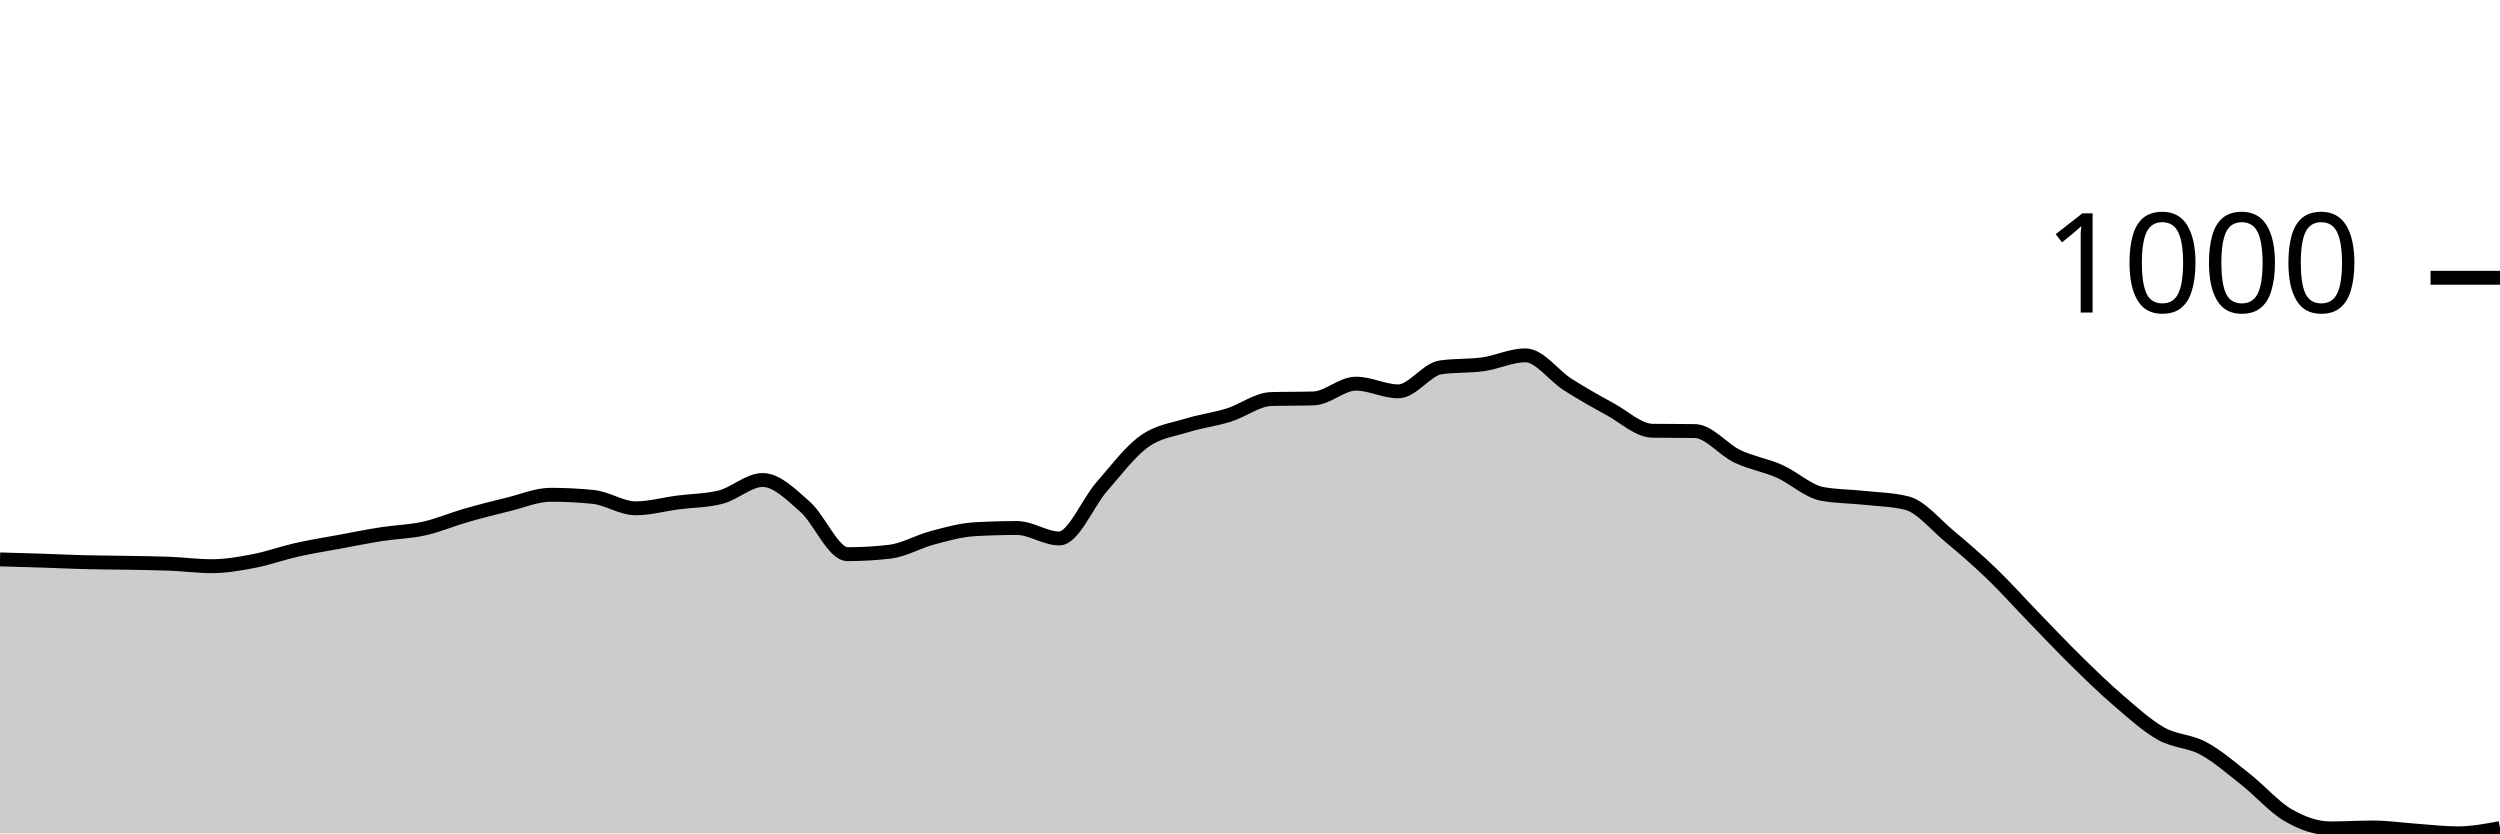
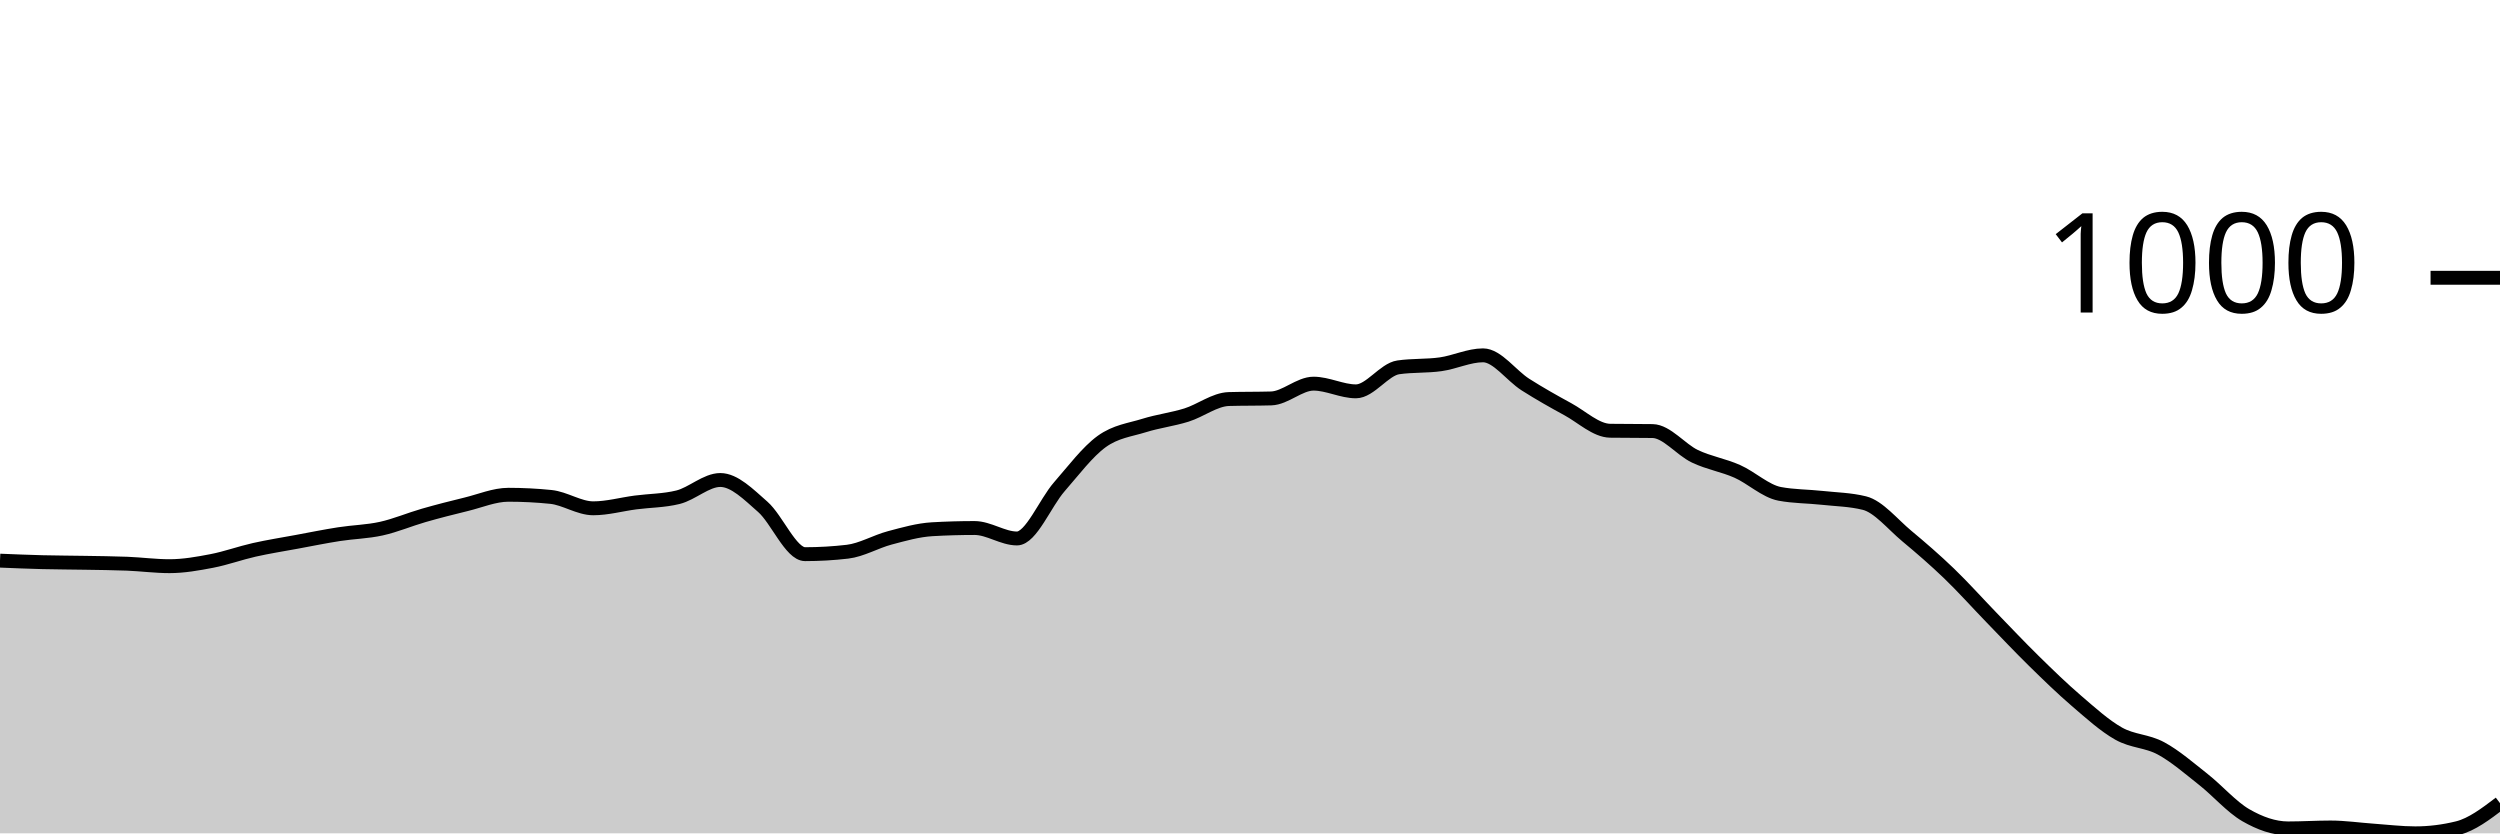
<svg xmlns="http://www.w3.org/2000/svg" viewBox="0 0 180 60">
  <g transform="translate(0,20)">
-     <path class="area" fill="rgba(0, 0, 0, 0.2)" d="M0,20.277C1.017,20.305,2.034,20.332,3.051,20.366C4.068,20.399,5.085,20.451,6.102,20.476C7.119,20.502,8.136,20.502,9.153,20.521C10.169,20.539,11.186,20.547,12.203,20.587C13.22,20.628,14.237,20.765,15.254,20.765C16.271,20.765,17.288,20.584,18.305,20.388C19.322,20.192,20.339,19.819,21.356,19.59C22.373,19.361,23.39,19.202,24.407,19.014C25.424,18.825,26.441,18.619,27.458,18.46C28.475,18.301,29.492,18.286,30.508,18.061C31.525,17.836,32.542,17.4,33.559,17.108C34.576,16.816,35.593,16.558,36.61,16.31C37.627,16.063,38.644,15.623,39.661,15.623C40.678,15.623,41.695,15.675,42.712,15.778C43.729,15.882,44.746,16.598,45.763,16.598C46.78,16.598,47.797,16.31,48.814,16.177C49.831,16.044,50.847,16.052,51.864,15.801C52.881,15.549,53.898,14.56,54.915,14.56C55.932,14.56,56.949,15.597,57.966,16.488C58.983,17.378,60,19.9,61.017,19.9C62.034,19.9,63.051,19.841,64.068,19.723C65.085,19.605,66.102,18.995,67.119,18.726C68.136,18.456,69.153,18.164,70.169,18.105C71.186,18.046,72.203,18.017,73.22,18.017C74.237,18.017,75.254,18.77,76.271,18.77C77.288,18.77,78.305,16.211,79.322,15.047C80.339,13.884,81.356,12.524,82.373,11.789C83.39,11.054,84.407,10.955,85.424,10.637C86.441,10.319,87.458,10.201,88.475,9.884C89.492,9.566,90.508,8.761,91.525,8.731C92.542,8.702,93.559,8.717,94.576,8.687C95.593,8.657,96.61,7.623,97.627,7.623C98.644,7.623,99.661,8.177,100.678,8.177C101.695,8.177,102.712,6.596,103.729,6.449C104.746,6.301,105.763,6.371,106.78,6.227C107.797,6.083,108.814,5.584,109.831,5.584C110.847,5.584,111.864,7.043,112.881,7.69C113.898,8.336,114.915,8.909,115.932,9.463C116.949,10.017,117.966,10.999,118.983,11.014C120,11.029,121.017,11.021,122.034,11.036C123.051,11.051,124.068,12.369,125.085,12.853C126.102,13.337,127.119,13.488,128.136,13.939C129.153,14.39,130.169,15.365,131.186,15.557C132.203,15.749,133.22,15.734,134.237,15.845C135.254,15.956,136.271,15.97,137.288,16.222C138.305,16.473,139.322,17.747,140.339,18.593C141.356,19.439,142.373,20.318,143.39,21.296C144.407,22.275,145.424,23.416,146.441,24.465C147.458,25.514,148.475,26.593,149.492,27.59C150.508,28.587,151.525,29.577,152.542,30.449C153.559,31.32,154.576,32.247,155.593,32.82C156.61,33.392,157.627,33.333,158.644,33.884C159.661,34.434,160.678,35.32,161.695,36.122C162.712,36.923,163.729,38.105,164.746,38.693C165.763,39.28,166.78,39.645,167.797,39.645C168.814,39.645,169.831,39.579,170.847,39.579C171.864,39.579,172.881,39.73,173.898,39.801C174.915,39.871,175.932,40,176.949,40C177.966,40,178.983,39.812,180,39.623L180,40C178.983,40,177.966,40,176.949,40C175.932,40,174.915,40,173.898,40C172.881,40,171.864,40,170.847,40C169.831,40,168.814,40,167.797,40C166.78,40,165.763,40,164.746,40C163.729,40,162.712,40,161.695,40C160.678,40,159.661,40,158.644,40C157.627,40,156.61,40,155.593,40C154.576,40,153.559,40,152.542,40C151.525,40,150.508,40,149.492,40C148.475,40,147.458,40,146.441,40C145.424,40,144.407,40,143.39,40C142.373,40,141.356,40,140.339,40C139.322,40,138.305,40,137.288,40C136.271,40,135.254,40,134.237,40C133.22,40,132.203,40,131.186,40C130.169,40,129.153,40,128.136,40C127.119,40,126.102,40,125.085,40C124.068,40,123.051,40,122.034,40C121.017,40,120,40,118.983,40C117.966,40,116.949,40,115.932,40C114.915,40,113.898,40,112.881,40C111.864,40,110.847,40,109.831,40C108.814,40,107.797,40,106.78,40C105.763,40,104.746,40,103.729,40C102.712,40,101.695,40,100.678,40C99.661,40,98.644,40,97.627,40C96.61,40,95.593,40,94.576,40C93.559,40,92.542,40,91.525,40C90.508,40,89.492,40,88.475,40C87.458,40,86.441,40,85.424,40C84.407,40,83.39,40,82.373,40C81.356,40,80.339,40,79.322,40C78.305,40,77.288,40,76.271,40C75.254,40,74.237,40,73.22,40C72.203,40,71.186,40,70.169,40C69.153,40,68.136,40,67.119,40C66.102,40,65.085,40,64.068,40C63.051,40,62.034,40,61.017,40C60,40,58.983,40,57.966,40C56.949,40,55.932,40,54.915,40C53.898,40,52.881,40,51.864,40C50.847,40,49.831,40,48.814,40C47.797,40,46.78,40,45.763,40C44.746,40,43.729,40,42.712,40C41.695,40,40.678,40,39.661,40C38.644,40,37.627,40,36.61,40C35.593,40,34.576,40,33.559,40C32.542,40,31.525,40,30.508,40C29.492,40,28.475,40,27.458,40C26.441,40,25.424,40,24.407,40C23.39,40,22.373,40,21.356,40C20.339,40,19.322,40,18.305,40C17.288,40,16.271,40,15.254,40C14.237,40,13.22,40,12.203,40C11.186,40,10.169,40,9.153,40C8.136,40,7.119,40,6.102,40C5.085,40,4.068,40,3.051,40C2.034,40,1.017,40,0,40Z" />
-     <path class="line" stroke="black" fill="none" d="M0,20.277C1.017,20.305,2.034,20.332,3.051,20.366C4.068,20.399,5.085,20.451,6.102,20.476C7.119,20.502,8.136,20.502,9.153,20.521C10.169,20.539,11.186,20.547,12.203,20.587C13.22,20.628,14.237,20.765,15.254,20.765C16.271,20.765,17.288,20.584,18.305,20.388C19.322,20.192,20.339,19.819,21.356,19.59C22.373,19.361,23.39,19.202,24.407,19.014C25.424,18.825,26.441,18.619,27.458,18.46C28.475,18.301,29.492,18.286,30.508,18.061C31.525,17.836,32.542,17.4,33.559,17.108C34.576,16.816,35.593,16.558,36.61,16.31C37.627,16.063,38.644,15.623,39.661,15.623C40.678,15.623,41.695,15.675,42.712,15.778C43.729,15.882,44.746,16.598,45.763,16.598C46.78,16.598,47.797,16.31,48.814,16.177C49.831,16.044,50.847,16.052,51.864,15.801C52.881,15.549,53.898,14.56,54.915,14.56C55.932,14.56,56.949,15.597,57.966,16.488C58.983,17.378,60,19.9,61.017,19.9C62.034,19.9,63.051,19.841,64.068,19.723C65.085,19.605,66.102,18.995,67.119,18.726C68.136,18.456,69.153,18.164,70.169,18.105C71.186,18.046,72.203,18.017,73.22,18.017C74.237,18.017,75.254,18.77,76.271,18.77C77.288,18.77,78.305,16.211,79.322,15.047C80.339,13.884,81.356,12.524,82.373,11.789C83.39,11.054,84.407,10.955,85.424,10.637C86.441,10.319,87.458,10.201,88.475,9.884C89.492,9.566,90.508,8.761,91.525,8.731C92.542,8.702,93.559,8.717,94.576,8.687C95.593,8.657,96.61,7.623,97.627,7.623C98.644,7.623,99.661,8.177,100.678,8.177C101.695,8.177,102.712,6.596,103.729,6.449C104.746,6.301,105.763,6.371,106.78,6.227C107.797,6.083,108.814,5.584,109.831,5.584C110.847,5.584,111.864,7.043,112.881,7.69C113.898,8.336,114.915,8.909,115.932,9.463C116.949,10.017,117.966,10.999,118.983,11.014C120,11.029,121.017,11.021,122.034,11.036C123.051,11.051,124.068,12.369,125.085,12.853C126.102,13.337,127.119,13.488,128.136,13.939C129.153,14.39,130.169,15.365,131.186,15.557C132.203,15.749,133.22,15.734,134.237,15.845C135.254,15.956,136.271,15.97,137.288,16.222C138.305,16.473,139.322,17.747,140.339,18.593C141.356,19.439,142.373,20.318,143.39,21.296C144.407,22.275,145.424,23.416,146.441,24.465C147.458,25.514,148.475,26.593,149.492,27.59C150.508,28.587,151.525,29.577,152.542,30.449C153.559,31.32,154.576,32.247,155.593,32.82C156.61,33.392,157.627,33.333,158.644,33.884C159.661,34.434,160.678,35.32,161.695,36.122C162.712,36.923,163.729,38.105,164.746,38.693C165.763,39.28,166.78,39.645,167.797,39.645C168.814,39.645,169.831,39.579,170.847,39.579C171.864,39.579,172.881,39.73,173.898,39.801C174.915,39.871,175.932,40,176.949,40C177.966,40,178.983,39.812,180,39.623" />
+     <path class="area" fill="rgba(0, 0, 0, 0.2)" d="M0,20.366C1.017,20.408,2.034,20.451,3.051,20.476C4.068,20.502,5.085,20.502,6.102,20.521C7.119,20.539,8.136,20.547,9.153,20.587C10.169,20.628,11.186,20.765,12.203,20.765C13.22,20.765,14.237,20.584,15.254,20.388C16.271,20.192,17.288,19.819,18.305,19.59C19.322,19.361,20.339,19.202,21.356,19.014C22.373,18.825,23.39,18.619,24.407,18.46C25.424,18.301,26.441,18.286,27.458,18.061C28.475,17.836,29.492,17.4,30.508,17.108C31.525,16.816,32.542,16.558,33.559,16.31C34.576,16.063,35.593,15.623,36.61,15.623C37.627,15.623,38.644,15.675,39.661,15.778C40.678,15.882,41.695,16.598,42.712,16.598C43.729,16.598,44.746,16.31,45.763,16.177C46.78,16.044,47.797,16.052,48.814,15.801C49.831,15.549,50.847,14.56,51.864,14.56C52.881,14.56,53.898,15.597,54.915,16.488C55.932,17.378,56.949,19.9,57.966,19.9C58.983,19.9,60,19.841,61.017,19.723C62.034,19.605,63.051,18.995,64.068,18.726C65.085,18.456,66.102,18.164,67.119,18.105C68.136,18.046,69.153,18.017,70.169,18.017C71.186,18.017,72.203,18.77,73.22,18.77C74.237,18.77,75.254,16.211,76.271,15.047C77.288,13.884,78.305,12.524,79.322,11.789C80.339,11.054,81.356,10.955,82.373,10.637C83.39,10.319,84.407,10.201,85.424,9.884C86.441,9.566,87.458,8.761,88.475,8.731C89.492,8.702,90.508,8.717,91.525,8.687C92.542,8.657,93.559,7.623,94.576,7.623C95.593,7.623,96.61,8.177,97.627,8.177C98.644,8.177,99.661,6.596,100.678,6.449C101.695,6.301,102.712,6.371,103.729,6.227C104.746,6.083,105.763,5.584,106.78,5.584C107.797,5.584,108.814,7.043,109.831,7.69C110.847,8.336,111.864,8.909,112.881,9.463C113.898,10.017,114.915,10.999,115.932,11.014C116.949,11.029,117.966,11.021,118.983,11.036C120,11.051,121.017,12.369,122.034,12.853C123.051,13.337,124.068,13.488,125.085,13.939C126.102,14.39,127.119,15.365,128.136,15.557C129.153,15.749,130.169,15.734,131.186,15.845C132.203,15.956,133.22,15.97,134.237,16.222C135.254,16.473,136.271,17.747,137.288,18.593C138.305,19.439,139.322,20.318,140.339,21.296C141.356,22.275,142.373,23.416,143.39,24.465C144.407,25.514,145.424,26.593,146.441,27.59C147.458,28.587,148.475,29.577,149.492,30.449C150.508,31.32,151.525,32.247,152.542,32.82C153.559,33.392,154.576,33.333,155.593,33.884C156.61,34.434,157.627,35.32,158.644,36.122C159.661,36.923,160.678,38.105,161.695,38.693C162.712,39.28,163.729,39.645,164.746,39.645C165.763,39.645,166.78,39.579,167.797,39.579C168.814,39.579,169.831,39.73,170.847,39.801C171.864,39.871,172.881,40,173.898,40C174.915,40,175.932,39.874,176.949,39.623C177.966,39.372,178.983,38.6,180,37.828L180,40C178.983,40,177.966,40,176.949,40C175.932,40,174.915,40,173.898,40C172.881,40,171.864,40,170.847,40C169.831,40,168.814,40,167.797,40C166.78,40,165.763,40,164.746,40C163.729,40,162.712,40,161.695,40C160.678,40,159.661,40,158.644,40C157.627,40,156.61,40,155.593,40C154.576,40,153.559,40,152.542,40C151.525,40,150.508,40,149.492,40C148.475,40,147.458,40,146.441,40C145.424,40,144.407,40,143.39,40C142.373,40,141.356,40,140.339,40C139.322,40,138.305,40,137.288,40C136.271,40,135.254,40,134.237,40C133.22,40,132.203,40,131.186,40C130.169,40,129.153,40,128.136,40C127.119,40,126.102,40,125.085,40C124.068,40,123.051,40,122.034,40C121.017,40,120,40,118.983,40C117.966,40,116.949,40,115.932,40C114.915,40,113.898,40,112.881,40C111.864,40,110.847,40,109.831,40C108.814,40,107.797,40,106.78,40C105.763,40,104.746,40,103.729,40C102.712,40,101.695,40,100.678,40C99.661,40,98.644,40,97.627,40C96.61,40,95.593,40,94.576,40C93.559,40,92.542,40,91.525,40C90.508,40,89.492,40,88.475,40C87.458,40,86.441,40,85.424,40C84.407,40,83.39,40,82.373,40C81.356,40,80.339,40,79.322,40C78.305,40,77.288,40,76.271,40C75.254,40,74.237,40,73.22,40C72.203,40,71.186,40,70.169,40C69.153,40,68.136,40,67.119,40C66.102,40,65.085,40,64.068,40C63.051,40,62.034,40,61.017,40C60,40,58.983,40,57.966,40C56.949,40,55.932,40,54.915,40C53.898,40,52.881,40,51.864,40C50.847,40,49.831,40,48.814,40C47.797,40,46.78,40,45.763,40C44.746,40,43.729,40,42.712,40C41.695,40,40.678,40,39.661,40C38.644,40,37.627,40,36.61,40C35.593,40,34.576,40,33.559,40C32.542,40,31.525,40,30.508,40C29.492,40,28.475,40,27.458,40C26.441,40,25.424,40,24.407,40C23.39,40,22.373,40,21.356,40C20.339,40,19.322,40,18.305,40C17.288,40,16.271,40,15.254,40C14.237,40,13.22,40,12.203,40C11.186,40,10.169,40,9.153,40C8.136,40,7.119,40,6.102,40C5.085,40,4.068,40,3.051,40C2.034,40,1.017,40,0,40Z" />
+     <path class="line" stroke="black" fill="none" d="M0,20.366C1.017,20.408,2.034,20.451,3.051,20.476C4.068,20.502,5.085,20.502,6.102,20.521C7.119,20.539,8.136,20.547,9.153,20.587C10.169,20.628,11.186,20.765,12.203,20.765C13.22,20.765,14.237,20.584,15.254,20.388C16.271,20.192,17.288,19.819,18.305,19.59C19.322,19.361,20.339,19.202,21.356,19.014C22.373,18.825,23.39,18.619,24.407,18.46C25.424,18.301,26.441,18.286,27.458,18.061C28.475,17.836,29.492,17.4,30.508,17.108C31.525,16.816,32.542,16.558,33.559,16.31C34.576,16.063,35.593,15.623,36.61,15.623C37.627,15.623,38.644,15.675,39.661,15.778C40.678,15.882,41.695,16.598,42.712,16.598C43.729,16.598,44.746,16.31,45.763,16.177C46.78,16.044,47.797,16.052,48.814,15.801C49.831,15.549,50.847,14.56,51.864,14.56C52.881,14.56,53.898,15.597,54.915,16.488C55.932,17.378,56.949,19.9,57.966,19.9C58.983,19.9,60,19.841,61.017,19.723C62.034,19.605,63.051,18.995,64.068,18.726C65.085,18.456,66.102,18.164,67.119,18.105C68.136,18.046,69.153,18.017,70.169,18.017C71.186,18.017,72.203,18.77,73.22,18.77C74.237,18.77,75.254,16.211,76.271,15.047C77.288,13.884,78.305,12.524,79.322,11.789C80.339,11.054,81.356,10.955,82.373,10.637C83.39,10.319,84.407,10.201,85.424,9.884C86.441,9.566,87.458,8.761,88.475,8.731C89.492,8.702,90.508,8.717,91.525,8.687C92.542,8.657,93.559,7.623,94.576,7.623C95.593,7.623,96.61,8.177,97.627,8.177C98.644,8.177,99.661,6.596,100.678,6.449C101.695,6.301,102.712,6.371,103.729,6.227C104.746,6.083,105.763,5.584,106.78,5.584C107.797,5.584,108.814,7.043,109.831,7.69C110.847,8.336,111.864,8.909,112.881,9.463C113.898,10.017,114.915,10.999,115.932,11.014C116.949,11.029,117.966,11.021,118.983,11.036C120,11.051,121.017,12.369,122.034,12.853C123.051,13.337,124.068,13.488,125.085,13.939C126.102,14.39,127.119,15.365,128.136,15.557C129.153,15.749,130.169,15.734,131.186,15.845C132.203,15.956,133.22,15.97,134.237,16.222C135.254,16.473,136.271,17.747,137.288,18.593C138.305,19.439,139.322,20.318,140.339,21.296C141.356,22.275,142.373,23.416,143.39,24.465C144.407,25.514,145.424,26.593,146.441,27.59C147.458,28.587,148.475,29.577,149.492,30.449C150.508,31.32,151.525,32.247,152.542,32.82C153.559,33.392,154.576,33.333,155.593,33.884C156.61,34.434,157.627,35.32,158.644,36.122C159.661,36.923,160.678,38.105,161.695,38.693C162.712,39.28,163.729,39.645,164.746,39.645C165.763,39.645,166.78,39.579,167.797,39.579C168.814,39.579,169.831,39.73,170.847,39.801C171.864,39.871,172.881,40,173.898,40C174.915,40,175.932,39.874,176.949,39.623C177.966,39.372,178.983,38.6,180,37.828" />
    <path class="axis-ceiling" stroke-width="1" stroke="black" fill="none" d="M175,0L180,0" />
    <text class="axis-ceiling-label" font-family="sans-serif" text-anchor="end" font-size="10px" x="170" y="2.5">1000</text>
  </g>
</svg>
